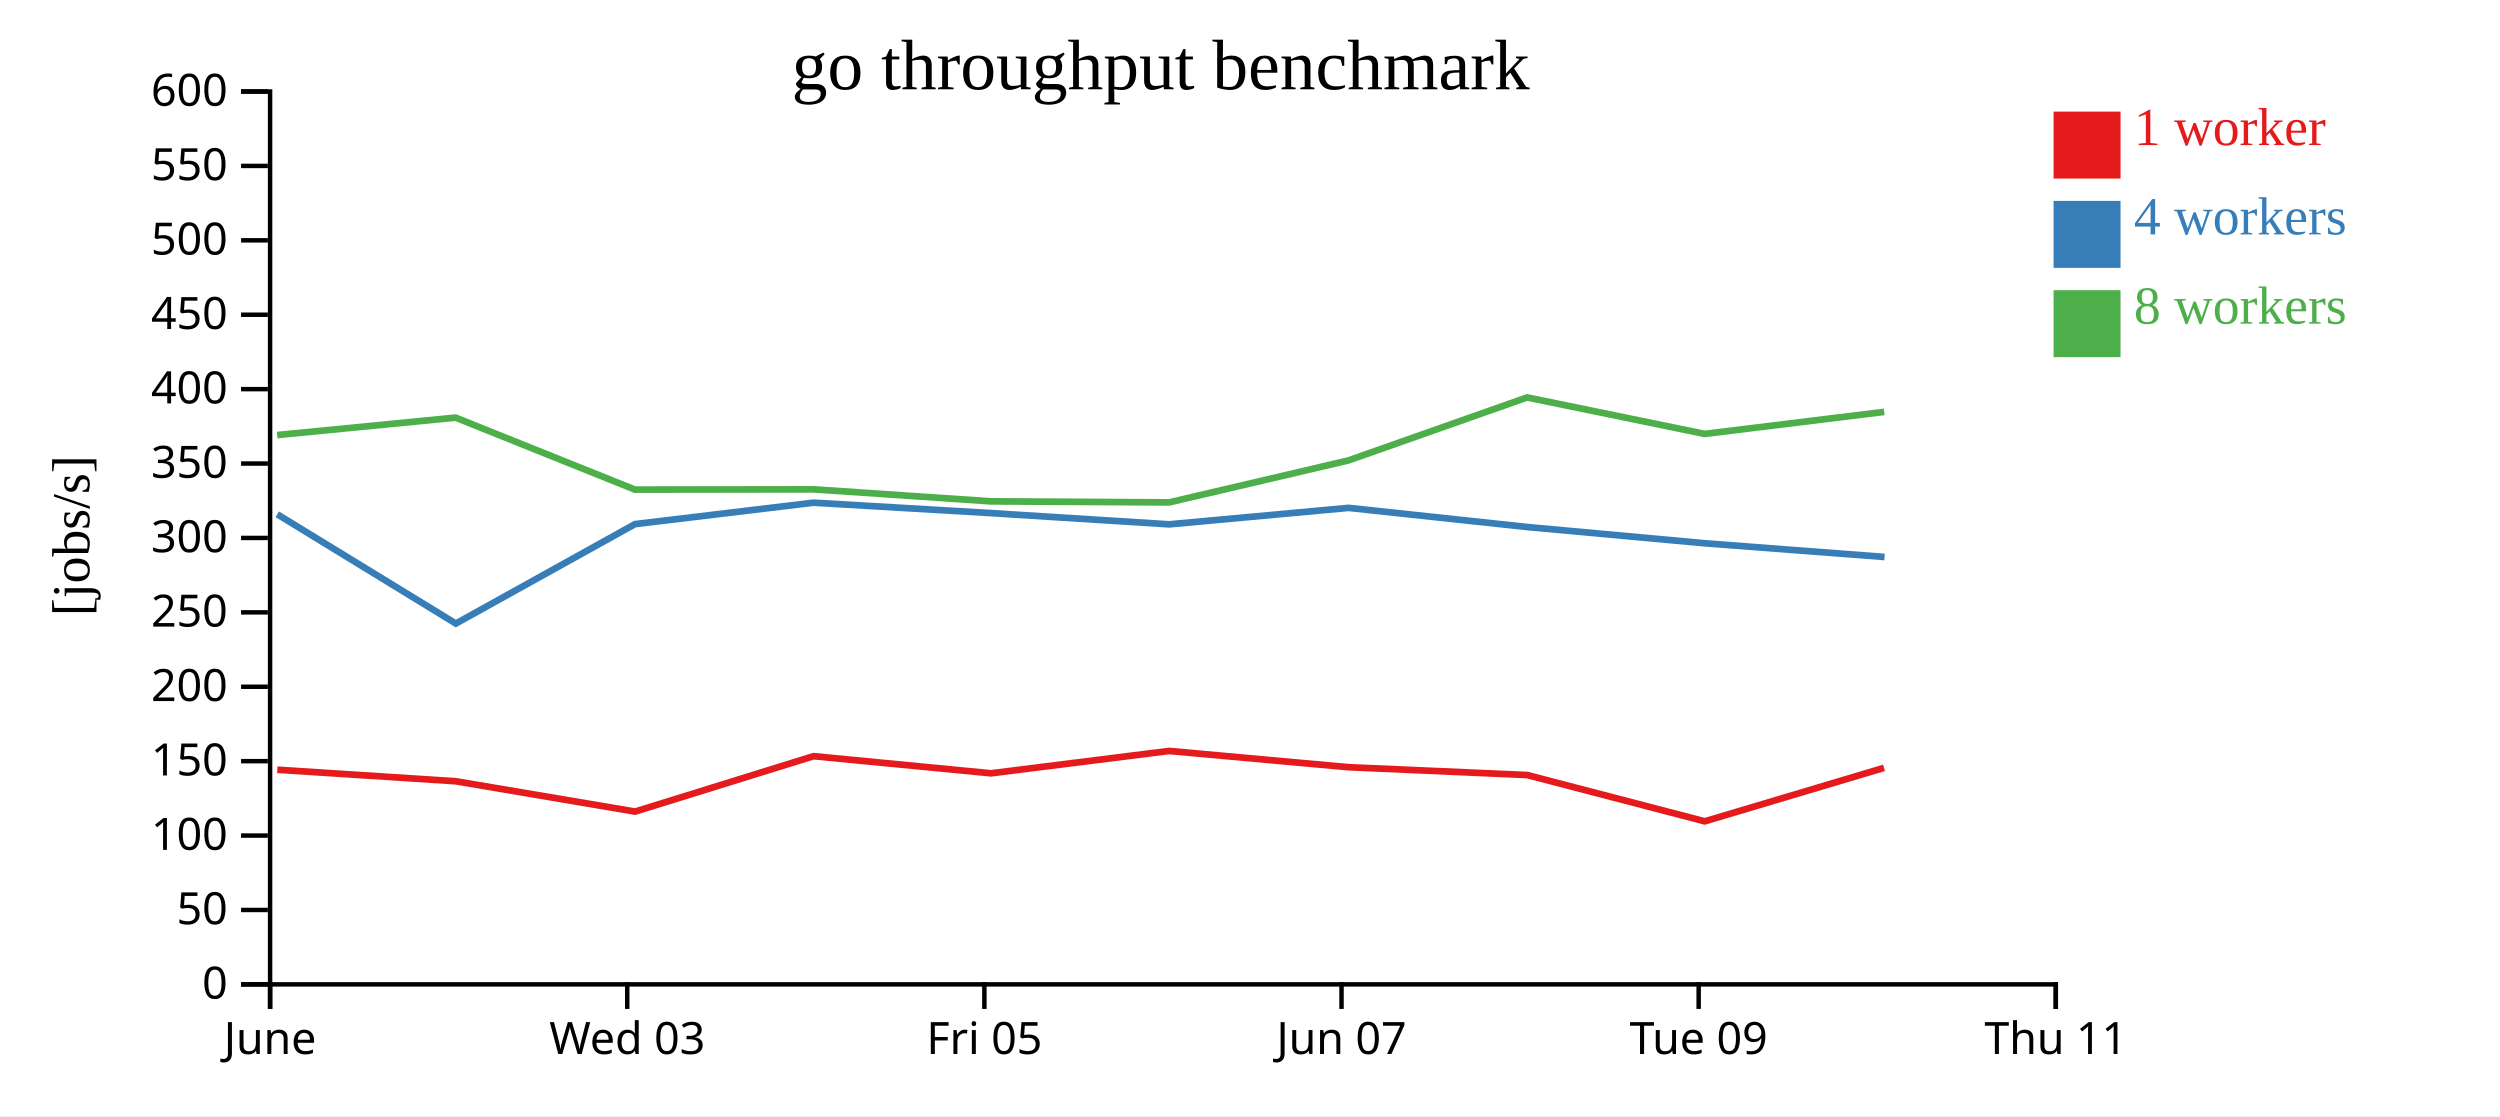
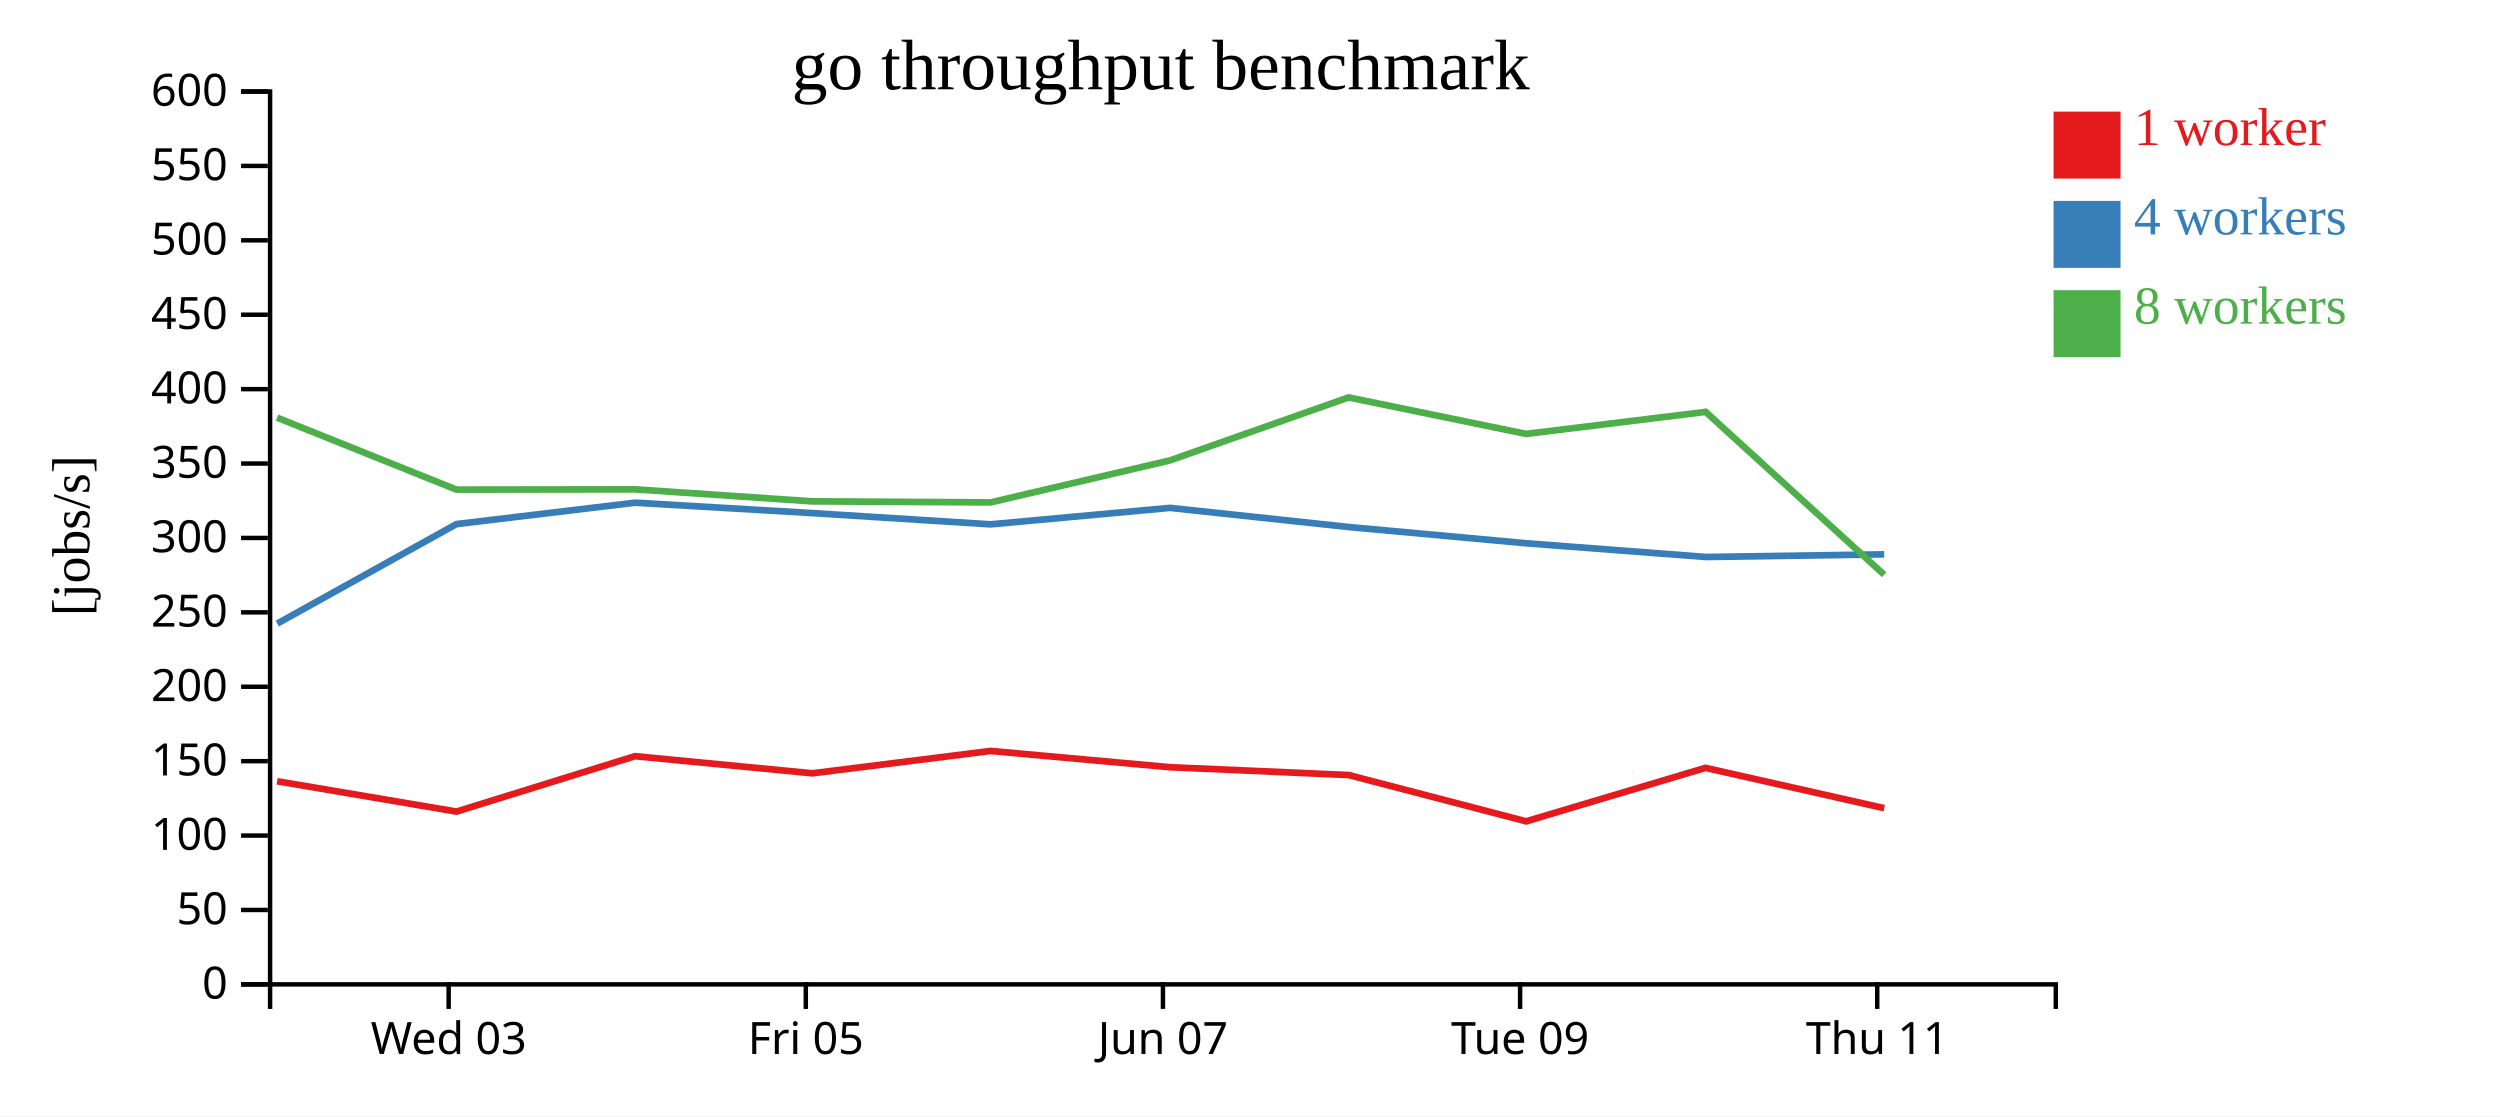
<svg xmlns="http://www.w3.org/2000/svg" width="560" height="250">
  <rect width="100%" height="100%" fill="white" />
  <g transform="translate(60,20)">
    <g transform="translate(0,200)" fill="none" font-size="10" font-family="sans-serif" text-anchor="middle">
      <path class="domain" stroke="currentColor" d="M0.5,6V0.5H400.5V6" />
-       <g class="tick" opacity="1" transform="translate(0.5,0)">
-         <line stroke="currentColor" y2="6" />
-         <text fill="currentColor" y="9" dy="0.71em">June</text>
-       </g>
-       <g class="tick" opacity="1" transform="translate(80.5,0)">
+       <g class="tick" opacity="1" transform="translate(40.5,0)">
        <line stroke="currentColor" y2="6" />
        <text fill="currentColor" y="9" dy="0.71em">Wed 03</text>
      </g>
-       <g class="tick" opacity="1" transform="translate(160.5,0)">
+       <g class="tick" opacity="1" transform="translate(120.5,0)">
        <line stroke="currentColor" y2="6" />
        <text fill="currentColor" y="9" dy="0.71em">Fri 05</text>
      </g>
-       <g class="tick" opacity="1" transform="translate(240.5,0)">
+       <g class="tick" opacity="1" transform="translate(200.5,0)">
        <line stroke="currentColor" y2="6" />
        <text fill="currentColor" y="9" dy="0.71em">Jun 07</text>
      </g>
-       <g class="tick" opacity="1" transform="translate(320.5,0)">
+       <g class="tick" opacity="1" transform="translate(280.5,0)">
        <line stroke="currentColor" y2="6" />
        <text fill="currentColor" y="9" dy="0.71em">Tue 09</text>
      </g>
-       <g class="tick" opacity="1" transform="translate(400.5,0)">
+       <g class="tick" opacity="1" transform="translate(360.5,0)">
        <line stroke="currentColor" y2="6" />
        <text fill="currentColor" y="9" dy="0.71em">Thu 11</text>
      </g>
    </g>
    <g fill="none" font-size="10" font-family="sans-serif" text-anchor="end">
      <path class="domain" stroke="currentColor" d="M-6,200.5H0.5V0.5H-6" />
      <g class="tick" opacity="1" transform="translate(0,200.5)">
        <line stroke="currentColor" x2="-6" />
        <text fill="currentColor" x="-9" dy="0.32em">0</text>
      </g>
      <g class="tick" opacity="1" transform="translate(0,183.8333)">
        <line stroke="currentColor" x2="-6" />
        <text fill="currentColor" x="-9" dy="0.32em">50</text>
      </g>
      <g class="tick" opacity="1" transform="translate(0,167.1667)">
        <line stroke="currentColor" x2="-6" />
        <text fill="currentColor" x="-9" dy="0.32em">100</text>
      </g>
      <g class="tick" opacity="1" transform="translate(0,150.5)">
        <line stroke="currentColor" x2="-6" />
        <text fill="currentColor" x="-9" dy="0.32em">150</text>
      </g>
      <g class="tick" opacity="1" transform="translate(0,133.8333)">
        <line stroke="currentColor" x2="-6" />
        <text fill="currentColor" x="-9" dy="0.32em">200</text>
      </g>
      <g class="tick" opacity="1" transform="translate(0,117.1667)">
        <line stroke="currentColor" x2="-6" />
        <text fill="currentColor" x="-9" dy="0.32em">250</text>
      </g>
      <g class="tick" opacity="1" transform="translate(0,100.5)">
        <line stroke="currentColor" x2="-6" />
        <text fill="currentColor" x="-9" dy="0.32em">300</text>
      </g>
      <g class="tick" opacity="1" transform="translate(0,83.83333)">
        <line stroke="currentColor" x2="-6" />
        <text fill="currentColor" x="-9" dy="0.32em">350</text>
      </g>
      <g class="tick" opacity="1" transform="translate(0,67.16667)">
        <line stroke="currentColor" x2="-6" />
        <text fill="currentColor" x="-9" dy="0.32em">400</text>
      </g>
      <g class="tick" opacity="1" transform="translate(0,50.5)">
        <line stroke="currentColor" x2="-6" />
        <text fill="currentColor" x="-9" dy="0.32em">450</text>
      </g>
      <g class="tick" opacity="1" transform="translate(0,33.83333)">
        <line stroke="currentColor" x2="-6" />
        <text fill="currentColor" x="-9" dy="0.32em">500</text>
      </g>
      <g class="tick" opacity="1" transform="translate(0,17.16667)">
        <line stroke="currentColor" x2="-6" />
        <text fill="currentColor" x="-9" dy="0.32em">550</text>
      </g>
      <g class="tick" opacity="1" transform="translate(0,0.5)">
        <line stroke="currentColor" x2="-6" />
        <text fill="currentColor" x="-9" dy="0.32em">600</text>
      </g>
    </g>
    <text text-anchor="middle" style="font-size: 12px" transform="rotate(-90)" y="-40" x="-100">[jobs/s]</text>
    <text text-anchor="middle" style="font-size: 16px" y="0" x="200">go throughput benchmark</text>
-     <path class="line" fill="none" stroke="#e41a1c" stroke-width="1.5" d="M2.118,152.418L42.073,155.001L82.247,161.796L122.243,149.384L161.992,153.22L201.874,148.212L242.071,151.855L282.086,153.607L321.855,163.978L362.023,152" />
-     <path class="line" fill="none" stroke="#377eb8" stroke-width="1.5" d="M2.108,95.2L42.106,119.675L82.243,97.399L122.253,92.6L161.992,94.936L201.895,97.452L242.09,93.764L282.097,98.053L321.862,101.696L362.14,104.766" />
-     <path class="line" fill="none" stroke="#4daf4a" stroke-width="1.5" d="M2.083,77.451L42.054,73.546L82.225,89.673L122.237,89.613L161.973,92.305L201.873,92.542L242.063,83.13L282.068,69.024L321.826,77.195L362.066,72.262" />
+     <path class="line" fill="none" stroke="#e41a1c" stroke-width="1.5" d="M2.073,155.001L42.247,161.796L82.243,149.384L121.992,153.22L161.874,148.212L202.071,151.855L242.086,153.607L281.855,163.978L322.023,152L362.06,161.036" />
+     <path class="line" fill="none" stroke="#377eb8" stroke-width="1.5" d="M2.106,119.675L42.243,97.399L82.253,92.6L121.992,94.936L161.895,97.452L202.09,93.764L242.097,98.053L281.862,101.696L322.14,104.766L362.061,104.169" />
+     <path class="line" fill="none" stroke="#4daf4a" stroke-width="1.5" d="M2.054,73.546L42.225,89.673L82.237,89.613L121.973,92.305L161.873,92.542L202.063,83.13L242.068,69.024L281.826,77.195L322.066,72.262L362.051,108.738" />
    <rect class="dot" x="400" y="5" width="15" height="15" style="fill: #e41a1c;" />
    <rect class="dot" x="400" y="25" width="15" height="15" style="fill: #377eb8;" />
    <rect class="dot" x="400" y="45" width="15" height="15" style="fill: #4daf4a;" />
    <text class="label" x="418" y="12.5" style="fill: #e41a1c; alignment-baseline: middle;" text-anchor="left">1 worker</text>
    <text class="label" x="418" y="32.5" style="fill: #377eb8; alignment-baseline: middle;" text-anchor="left">4 workers</text>
    <text class="label" x="418" y="52.5" style="fill: #4daf4a; alignment-baseline: middle;" text-anchor="left">8 workers</text>
  </g>
</svg>
